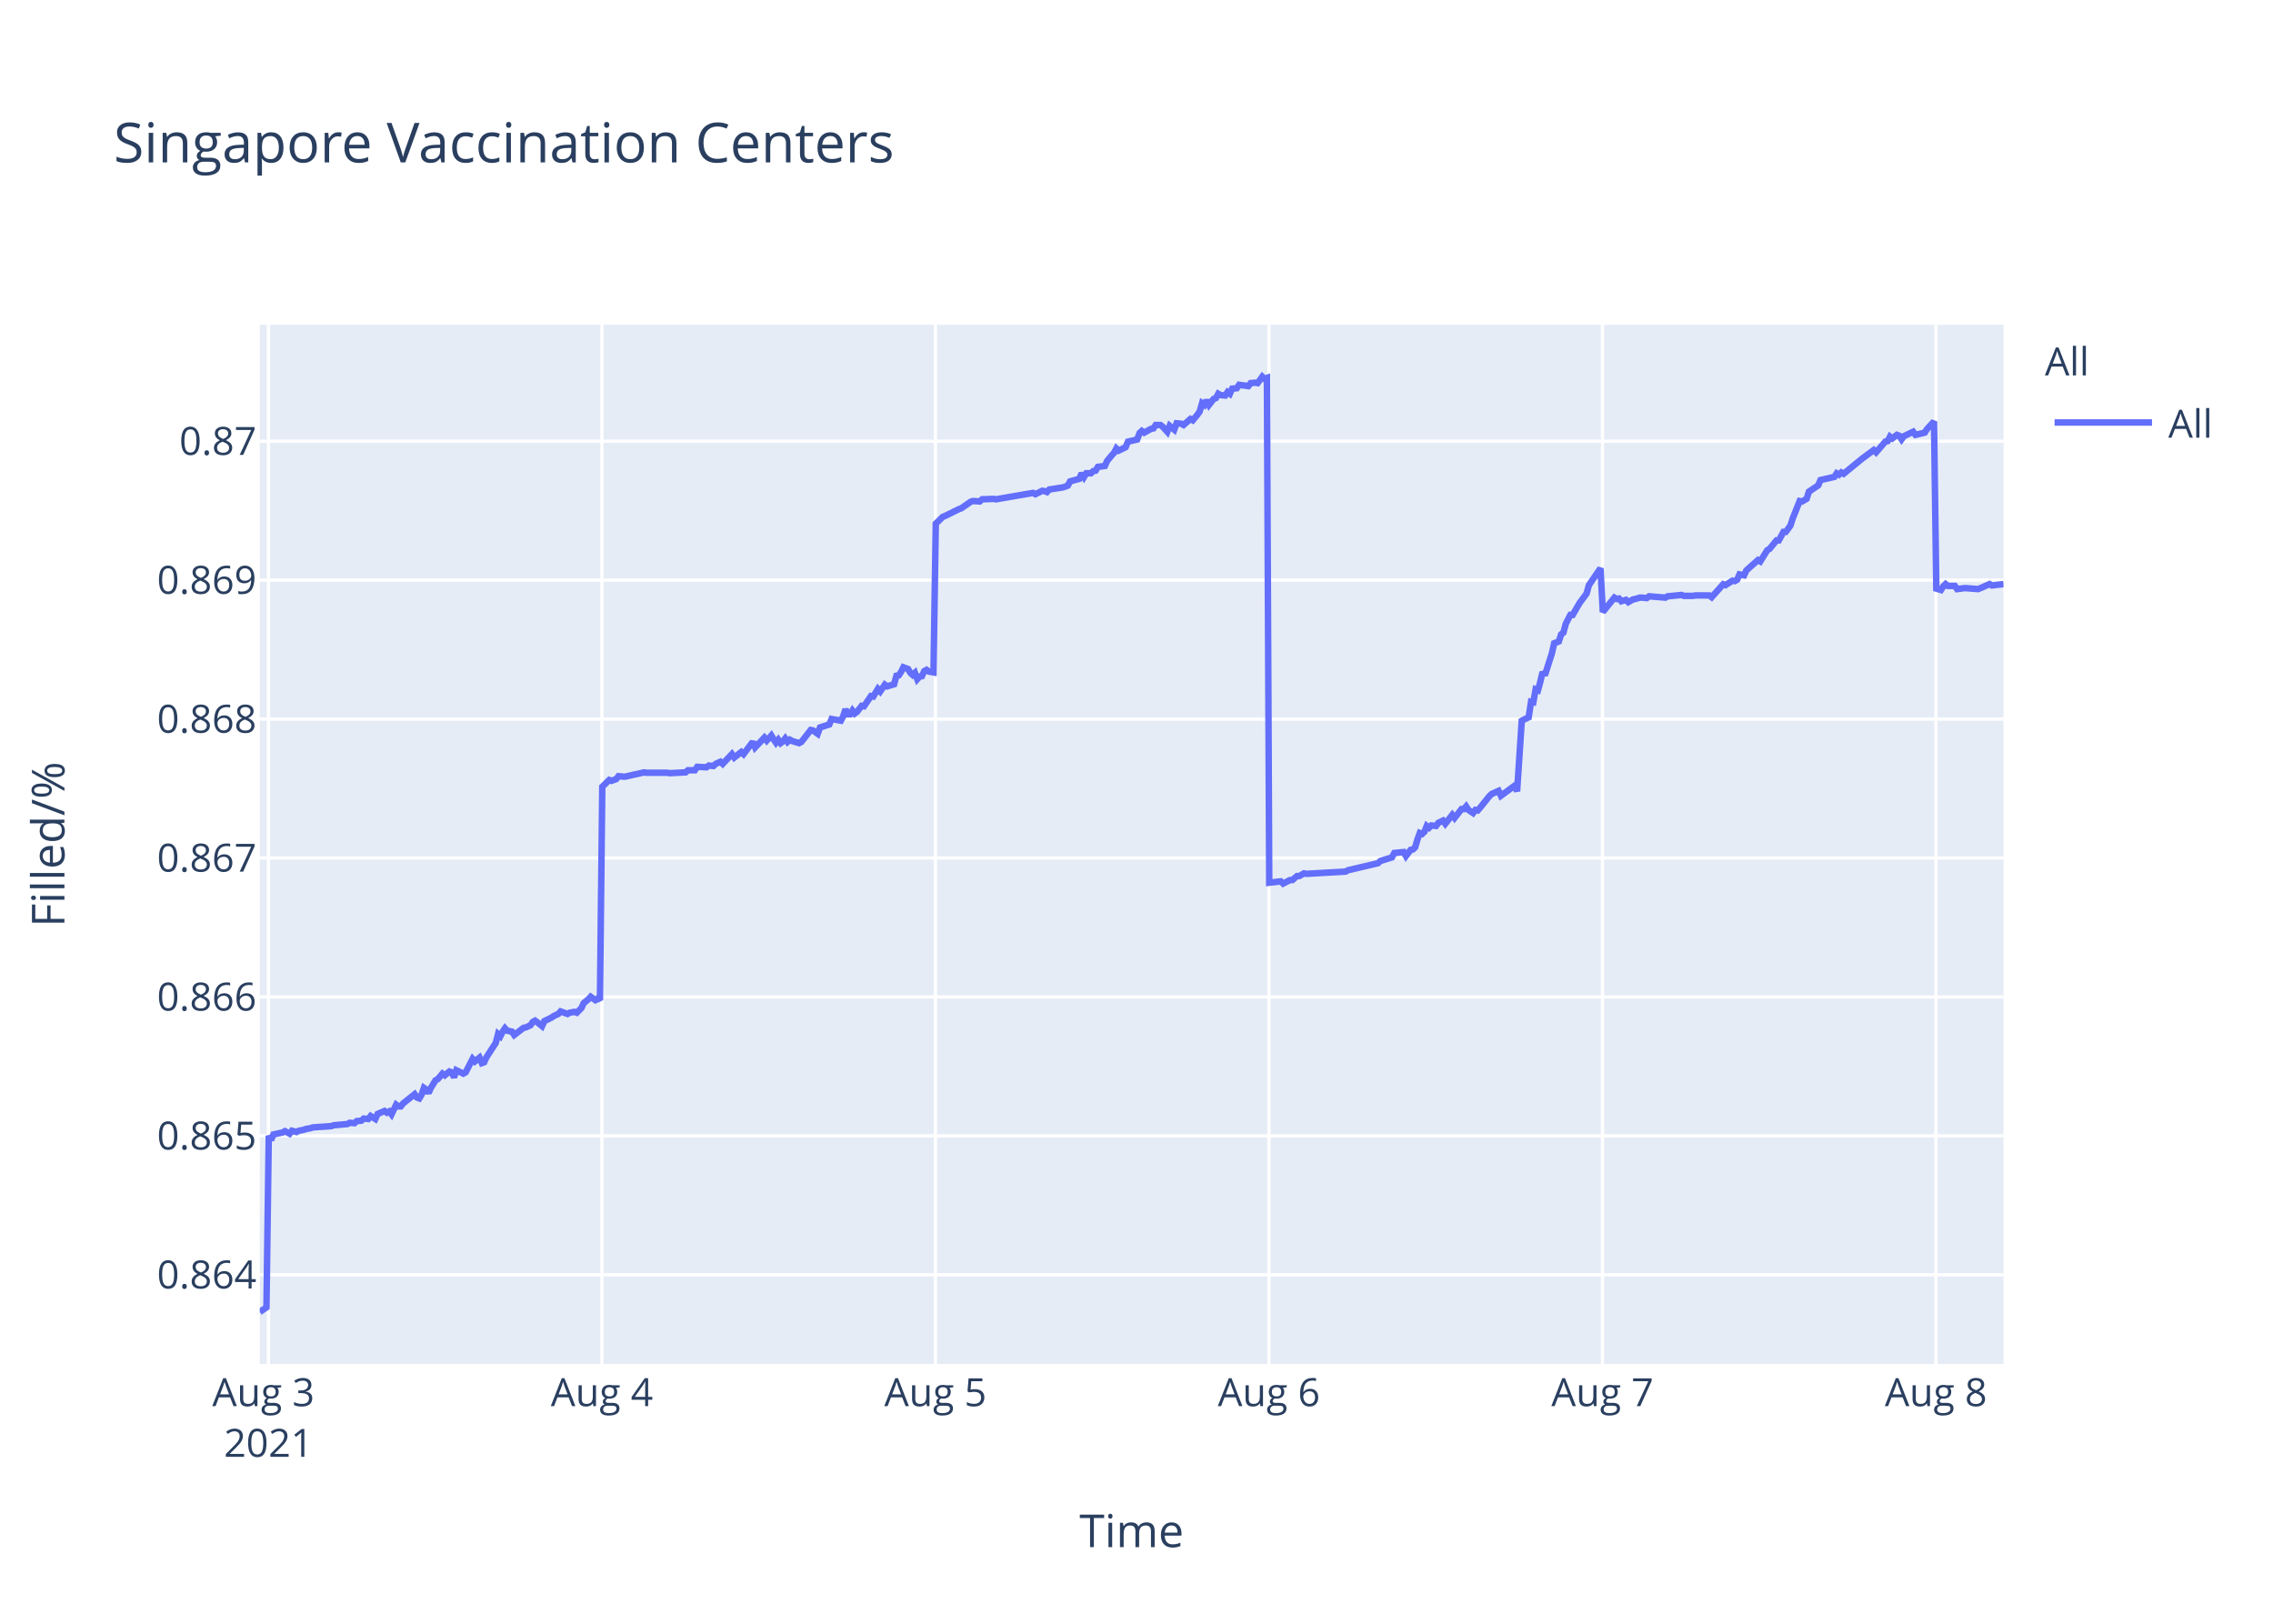
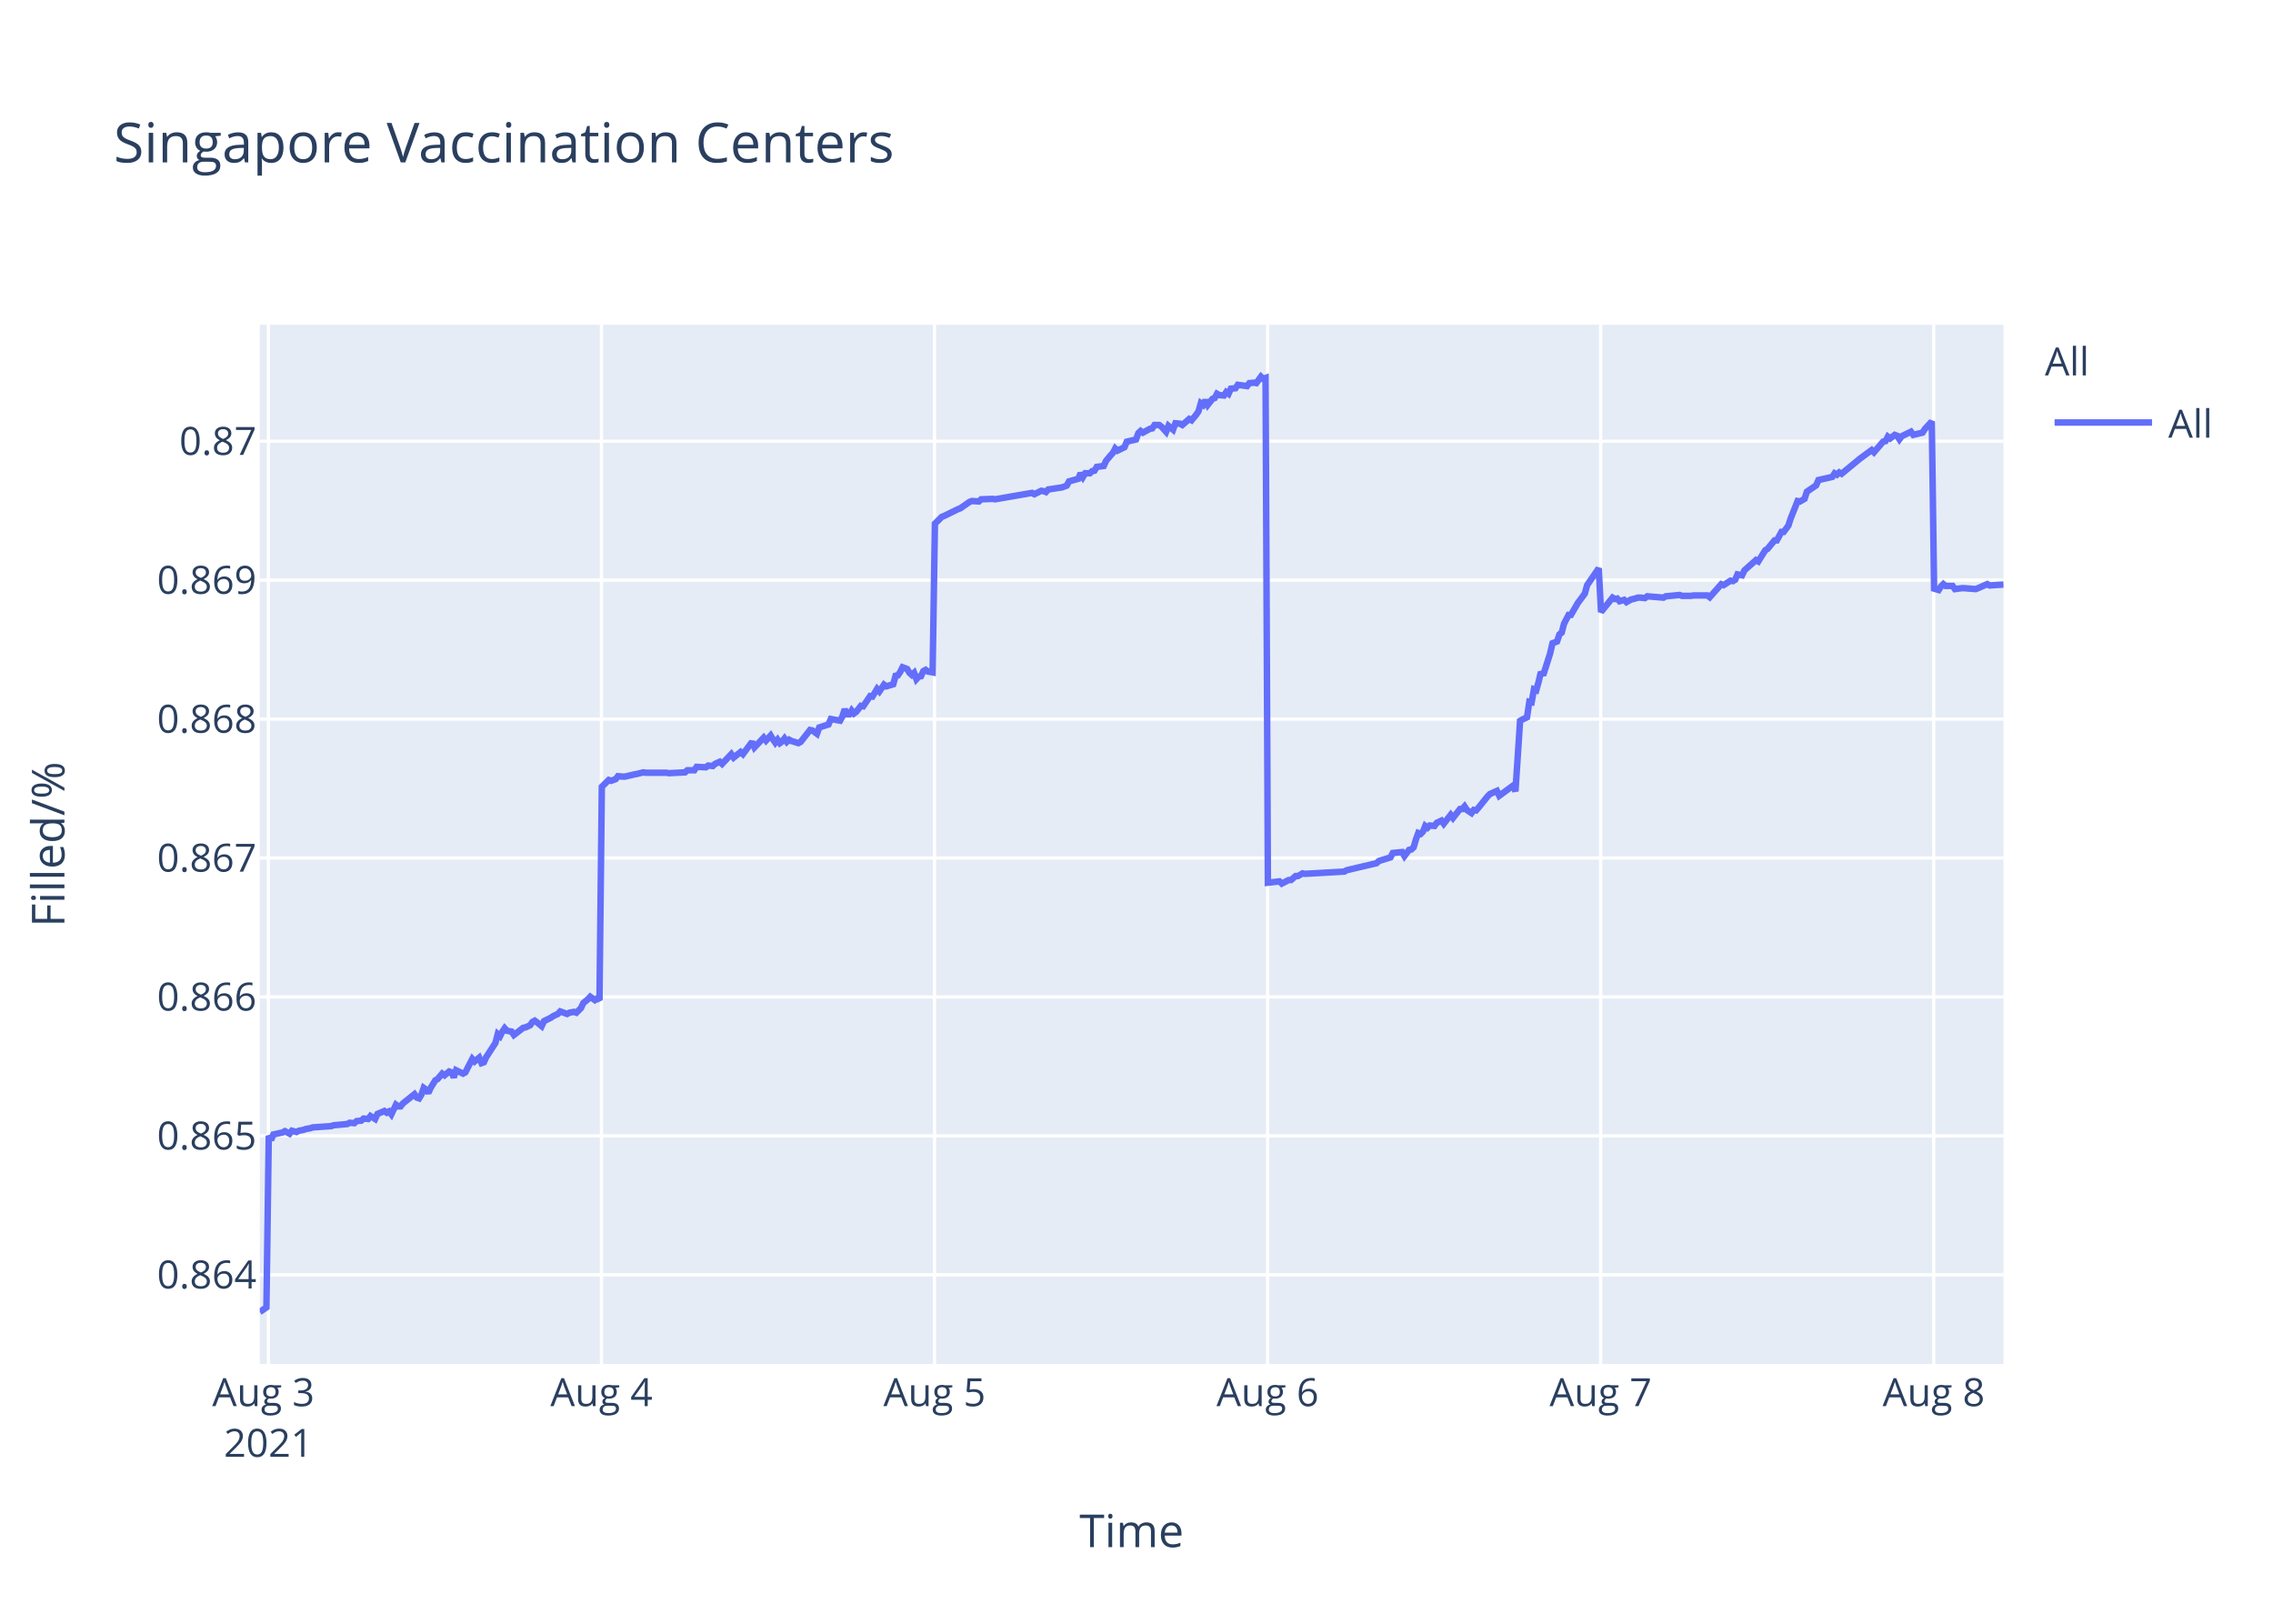
<svg xmlns="http://www.w3.org/2000/svg" class="main-svg" width="700" height="500" style="" viewBox="0 0 700 500">
  <rect x="0" y="0" width="700" height="500" style="fill: rgb(255, 255, 255); fill-opacity: 1;" />
-   <defs id="defs-5fb528">
+   <defs id="defs-f40007">
    <g class="clips">
-       <clipPath id="clip5fb528xyplot" class="plotclip">
+       <clipPath id="clipf40007xyplot" class="plotclip">
        <rect width="537" height="320" />
      </clipPath>
-       <clipPath class="axesclip" id="clip5fb528x">
+       <clipPath class="axesclip" id="clipf40007x">
        <rect x="80" y="0" width="537" height="500" />
      </clipPath>
-       <clipPath class="axesclip" id="clip5fb528y">
+       <clipPath class="axesclip" id="clipf40007y">
        <rect x="0" y="100" width="700" height="320" />
      </clipPath>
-       <clipPath class="axesclip" id="clip5fb528xy">
+       <clipPath class="axesclip" id="clipf40007xy">
        <rect x="80" y="100" width="537" height="320" />
      </clipPath>
    </g>
    <g class="gradients" />
  </defs>
  <g class="bglayer">
    <rect class="bg" x="80" y="100" width="537" height="320" style="fill: rgb(229, 236, 246); fill-opacity: 1; stroke-width: 0;" />
  </g>
  <g class="layer-below">
    <g class="imagelayer" />
    <g class="shapelayer" />
  </g>
  <g class="cartesianlayer">
    <g class="subplot xy">
      <g class="layer-subplot">
        <g class="shapelayer" />
        <g class="imagelayer" />
      </g>
      <g class="gridlayer">
        <g class="x">
-           <path class="xgrid crisp" transform="translate(82.67,0)" d="M0,100v320" style="stroke: rgb(255, 255, 255); stroke-opacity: 1; stroke-width: 1px;" />
-           <path class="xgrid crisp" transform="translate(185.37,0)" d="M0,100v320" style="stroke: rgb(255, 255, 255); stroke-opacity: 1; stroke-width: 1px;" />
-           <path class="xgrid crisp" transform="translate(288.08,0)" d="M0,100v320" style="stroke: rgb(255, 255, 255); stroke-opacity: 1; stroke-width: 1px;" />
-           <path class="xgrid crisp" transform="translate(390.79,0)" d="M0,100v320" style="stroke: rgb(255, 255, 255); stroke-opacity: 1; stroke-width: 1px;" />
-           <path class="xgrid crisp" transform="translate(493.5,0)" d="M0,100v320" style="stroke: rgb(255, 255, 255); stroke-opacity: 1; stroke-width: 1px;" />
-           <path class="xgrid crisp" transform="translate(596.2,0)" d="M0,100v320" style="stroke: rgb(255, 255, 255); stroke-opacity: 1; stroke-width: 1px;" />
+           <path class="xgrid crisp" transform="translate(82.66,0)" d="M0,100v320" style="stroke: rgb(255, 255, 255); stroke-opacity: 1; stroke-width: 1px;" />
+           <path class="xgrid crisp" transform="translate(185.23,0)" d="M0,100v320" style="stroke: rgb(255, 255, 255); stroke-opacity: 1; stroke-width: 1px;" />
+           <path class="xgrid crisp" transform="translate(287.8,0)" d="M0,100v320" style="stroke: rgb(255, 255, 255); stroke-opacity: 1; stroke-width: 1px;" />
+           <path class="xgrid crisp" transform="translate(390.38,0)" d="M0,100v320" style="stroke: rgb(255, 255, 255); stroke-opacity: 1; stroke-width: 1px;" />
+           <path class="xgrid crisp" transform="translate(492.95,0)" d="M0,100v320" style="stroke: rgb(255, 255, 255); stroke-opacity: 1; stroke-width: 1px;" />
+           <path class="xgrid crisp" transform="translate(595.52,0)" d="M0,100v320" style="stroke: rgb(255, 255, 255); stroke-opacity: 1; stroke-width: 1px;" />
        </g>
        <g class="y">
          <path class="ygrid crisp" transform="translate(0,392.55)" d="M80,0h537" style="stroke: rgb(255, 255, 255); stroke-opacity: 1; stroke-width: 1px;" />
          <path class="ygrid crisp" transform="translate(0,349.77)" d="M80,0h537" style="stroke: rgb(255, 255, 255); stroke-opacity: 1; stroke-width: 1px;" />
          <path class="ygrid crisp" transform="translate(0,306.99)" d="M80,0h537" style="stroke: rgb(255, 255, 255); stroke-opacity: 1; stroke-width: 1px;" />
          <path class="ygrid crisp" transform="translate(0,264.21)" d="M80,0h537" style="stroke: rgb(255, 255, 255); stroke-opacity: 1; stroke-width: 1px;" />
          <path class="ygrid crisp" transform="translate(0,221.43)" d="M80,0h537" style="stroke: rgb(255, 255, 255); stroke-opacity: 1; stroke-width: 1px;" />
          <path class="ygrid crisp" transform="translate(0,178.65)" d="M80,0h537" style="stroke: rgb(255, 255, 255); stroke-opacity: 1; stroke-width: 1px;" />
          <path class="ygrid crisp" transform="translate(0,135.87)" d="M80,0h537" style="stroke: rgb(255, 255, 255); stroke-opacity: 1; stroke-width: 1px;" />
        </g>
      </g>
      <g class="zerolinelayer" />
      <path class="xlines-below" />
      <path class="ylines-below" />
      <g class="overlines-below" />
      <g class="xaxislayer-below" />
      <g class="yaxislayer-below" />
      <g class="overaxes-below" />
-       <g class="plot" transform="translate(80,100)" clip-path="url('#clip5fb528xyplot')">
+       <g class="plot" transform="translate(80,100)" clip-path="url('#clipf40007xyplot')">
        <g class="scatterlayer mlayer">
-           <g class="trace scatter trace3169e6" style="stroke-miterlimit: 2; opacity: 1;">
+           <g class="trace scatter traceddf41f" style="stroke-miterlimit: 2; opacity: 1;">
            <g class="fills" />
            <g class="errorbars" />
            <g class="lines">
-               <path class="js-line" d="M0,304L2.06,302.59L2.77,249.74L3.48,251.04L4.2,249.35L7.05,248.71L7.76,248.32L9.19,249.1L9.9,248.19L11.33,248.58L12.04,248.19L13.47,247.93L14.18,247.67L15.61,247.41L16.32,247.16L22.03,246.77L22.74,246.51L27.02,246.12L27.73,245.73L29.16,245.86L29.87,245.22L31.3,245.09L32.01,244.44L33.44,244.57L34.15,243.66L35.58,244.57L36.29,243.02L38.43,242.11L39.14,242.63L39.86,242.24L40.57,243.15L42,240.17L42.71,240.69L43.42,240.69L44.14,239.78L47.7,236.94L48.42,237.97L49.13,238.23L49.84,237.07L50.55,235L51.27,235.51L51.98,236.55L52.69,235L54.12,232.67L54.84,232.28L56.26,230.6L56.98,231.12L58.4,229.95L59.11,230.21L59.83,231.76L60.54,229.56L62.68,230.6L63.4,230.21L65.54,226.07L66.25,226.85L67.67,225.68L68.39,227.36L69.1,227.11L69.81,225.55L72.67,221.16L73.38,218.44L74.09,219.09L74.81,217.66L75.52,216.63L76.23,217.4L77.66,217.66L78.37,218.7L81.23,216.5L81.94,216.37L83.37,215.72L84.08,214.69L84.79,214.3L85.51,214.82L86.93,215.98L87.64,214.43L89.78,213.39L90.5,212.88L91.92,212.23L92.64,211.45L94.78,212.23L95.49,211.84L96.92,211.58L97.63,211.84L99.05,210.42L99.77,208.87L101.2,207.7L101.91,206.93L103.33,207.96L104.05,207.44L104.76,207.96L105.48,142.27L107.62,140.18L108.33,140.44L109.76,139.92L110.47,139.01L111.9,139.14L112.61,139.14L115.46,138.48L116.17,138.35L118.31,137.83L119.03,137.96L125.45,137.96L126.16,138.09L131.15,137.83L131.87,137.18L134,137.18L134.72,136.14L137.57,136.27L138.29,135.74L139.71,135.88L140.42,135.22L141.85,134.57L142.56,135.22L145.41,132.22L146.13,133.27L148.27,131.57L148.98,132.22L151.84,128.44L152.55,130.14L155.4,127.14L156.12,128.05L157.54,126.48L158.25,127.66L158.97,128.7L159.68,127.79L160.4,128.83L161.11,128.31L161.82,127.4L162.53,128.44L163.25,127.79L163.96,128.18L166.1,128.83L166.81,128.44L169.68,124.79L170.39,124.92L171.82,125.96L172.53,124.01L175.39,123.09L176.1,121.4L178.95,121.92L179.66,120.61L180.38,118.4L181.09,119.96L181.81,119.96L182.52,118.79L183.23,119.7L183.94,119.18L185.37,117.35L186.08,117.48L188.22,114.35L188.94,114.48L190.36,112.14L191.08,112.92L192.5,110.83L193.22,111.35L195.35,110.7L196.07,108.09L196.78,107.96L197.49,106.92L198.21,105.48L198.92,105.74L199.64,106L200.35,107.18L201.07,107.83L201.77,107.18L202.49,109.13L203.2,108.35L203.91,108.22L204.63,106.66L205.34,106.27L206.05,106.79L207.48,107.05L208.19,61.25L210.33,59.15L211.04,58.88L215.32,56.78L216.04,56.52L218.89,54.54L219.6,54.28L221.74,54.41L222.46,53.75L226.02,53.62L226.74,53.75L238.15,51.78L238.86,52.18L241,51.12L241.71,51.25L242.43,51.52L243.14,50.73L247.42,50.07L248.84,49.54L249.56,48.23L250.98,47.83L252.41,47.44L253.12,45.73L253.84,46.91L254.55,45.73L255.98,45.73L256.69,45.07L257.4,44.94L258.12,43.76L260.25,43.49L260.97,41.91L262.39,40.2L263.11,39.42L263.8,38.1L264.51,38.76L266.65,37.71L267.36,36L270.22,35.34L270.93,33.36L271.64,32.71L272.36,33.23L273.78,32.44L274.5,32.05L275.21,31.92L275.92,30.86L277.35,30.86L278.06,31.39L279.49,32.97L280.21,31.13L281.63,32.31L282.35,30.34L283.77,30.47L284.49,30.86L286.62,29.02L287.34,29.42L288.76,27.71L289.48,26.66L290.19,24.16L290.91,24.68L291.61,23.24L292.33,24.68L293.76,22.84L294.47,22.58L295.18,21.26L295.89,21.66L297.32,21.79L298.03,20.74L298.75,21.26L299.46,19.68L300.89,19.55L301.6,18.5L304.45,18.89L305.17,17.97L306.6,17.84L307.31,17.97L308.74,16L309.44,16.66L310.16,16.39L310.88,171.81L314.44,171.4L315.16,172.08L317.3,170.99L318.01,170.99L319.44,169.76L320.15,169.76L321.57,168.94L322.28,169.08L334.41,168.39L335.12,167.98L344.39,165.8L345.11,165.12L348.67,164.02L349.39,162.66L352.27,162.38L352.98,163.61L354.41,161.7L355.12,161.57L355.83,160.88L356.54,158.43L357.25,156.51L357.97,156.79L358.69,156.1L359.39,154.33L360.11,154.88L360.82,154.19L362.25,154.33L362.97,153.37L364.39,152.69L365.1,153.65L367.24,150.92L367.96,151.87L370.1,149.14L370.81,149.14L371.52,148.32L372.24,149.41L373.66,150.37L374.38,149.41L375.09,149.55L375.81,148.73L378.66,145.18L379.37,144.5L381.51,143.54L382.22,145.04L386.5,141.9L387.21,143.68L388.64,121.97L389.36,121.56L390.78,120.88L391.5,116.1L392.21,116.24L392.92,112.28L393.64,112.55L394.35,109.96L395.06,106.95L395.78,107.91L397.91,101.22L398.63,98.08L400.06,97.53L400.77,95.35L401.48,94.8L402.2,92.07L403.62,89.34L404.33,89.34L406.47,85.65L407.19,84.7L408.61,82.78L409.33,80.19L412.89,75L413.61,88.44L417.18,84.03L417.89,84.45L418.6,84.31L419.31,85.14L420.74,84.72L421.45,85.41L422.88,84.59L423.59,84.45L425.02,84.03L425.73,84.03L427.16,84.17L427.87,83.62L432.87,84.03L433.58,83.62L437.86,83.21L438.57,83.48L441.42,83.48L442.13,83.35L443.56,83.35L444.27,83.35L446.41,83.35L447.13,83.9L450.69,79.9L451.4,80.18L453.55,78.8L454.26,78.94L454.97,78.53L455.69,76.87L457.11,77.15L457.82,75.63L461.39,72.47L462.1,72.88L464.24,69.44L464.96,69.02L467.1,66.41L467.81,66.41L469.24,63.79L469.95,63.79L471.38,61.86L472.09,59.66L474.23,54.29L474.95,54.43L476.37,53.6L477.08,51.4L479.94,49.47L480.65,47.82L484.93,46.85L485.64,45.75L486.36,46.16L487.07,45.48L487.78,45.89L493.49,41.21L497.05,38.59L497.77,39.28L500.62,35.97L501.34,35.84L502.05,34.46L502.76,35.01L504.19,33.91L504.9,34.18L505.62,35.28L506.33,34.32L509.18,32.94L509.9,33.91L512.75,33.22L513.46,32.12L515.6,29.78L516.31,81.26L517.74,81.68L518.46,80.56L519.17,79.86L519.88,80.42L522.02,80.42L522.73,81.4L524.87,81.12L525.59,81.12L529.16,81.4L529.87,81.12L532.72,79.86L533.44,80.28L537,79.86" style="vector-effect: non-scaling-stroke; fill: none; stroke: rgb(99, 110, 250); stroke-opacity: 1; stroke-width: 2px; opacity: 1;" />
+               <path class="js-line" d="M0,304L2.05,302.59L2.77,249.74L3.48,251.04L4.19,249.35L7.04,248.71L7.75,248.32L9.18,249.1L9.89,248.19L11.31,248.58L12.03,248.19L13.45,247.93L14.16,247.67L15.59,247.41L16.3,247.16L22,246.77L22.71,246.51L26.99,246.12L27.7,245.73L29.12,245.86L29.83,245.22L31.26,245.09L31.97,244.44L33.39,244.57L34.1,243.66L35.53,244.57L36.24,243.02L38.38,242.11L39.09,242.63L39.8,242.24L40.52,243.15L41.94,240.17L42.65,240.69L43.36,240.69L44.08,239.78L47.64,236.94L48.35,237.97L49.06,238.23L49.78,237.07L50.49,235L51.2,235.51L51.91,236.55L52.62,235L54.05,232.67L54.76,232.28L56.19,230.6L56.9,231.12L58.32,229.95L59.04,230.21L59.75,231.76L60.46,229.56L62.6,230.6L63.31,230.21L65.45,226.07L66.16,226.85L67.58,225.68L68.3,227.36L69.01,227.11L69.72,225.55L72.57,221.16L73.28,218.44L74,219.09L74.71,217.66L75.42,216.63L76.13,217.4L77.56,217.66L78.27,218.7L81.12,216.5L81.83,216.37L83.26,215.72L83.97,214.69L84.68,214.3L85.39,214.82L86.81,215.98L87.53,214.43L89.66,213.39L90.38,212.88L91.8,212.23L92.52,211.45L94.65,212.23L95.36,211.84L96.79,211.58L97.5,211.84L98.92,210.42L99.64,208.87L101.06,207.7L101.78,206.93L103.2,207.96L103.91,207.44L104.62,207.96L105.34,142.27L107.47,140.18L108.19,140.44L109.61,139.92L110.32,139.01L111.75,139.14L112.46,139.14L115.31,138.48L116.02,138.35L118.16,137.83L118.87,137.96L125.28,137.96L125.99,138.09L130.98,137.83L131.69,137.18L133.83,137.18L134.54,136.14L137.39,136.27L138.1,135.74L139.52,135.88L140.23,135.22L141.66,134.57L142.37,135.22L145.22,132.22L145.94,133.27L148.07,131.57L148.79,132.22L151.63,128.44L152.35,130.14L155.19,127.14L155.91,128.05L157.33,126.48L158.04,127.66L158.76,128.7L159.47,127.79L160.18,128.83L160.89,128.31L161.6,127.4L162.32,128.44L163.03,127.79L163.74,128.18L165.88,128.83L166.59,128.44L169.45,124.79L170.16,124.92L171.59,125.96L172.3,124.01L175.15,123.09L175.87,121.4L178.71,121.92L179.43,120.61L180.14,118.4L180.85,119.96L181.57,119.96L182.28,118.79L182.99,119.7L183.7,119.18L185.13,117.35L185.84,117.48L187.97,114.35L188.69,114.48L190.11,112.14L190.82,112.92L192.25,110.83L192.96,111.35L195.09,110.7L195.81,108.09L196.52,107.96L197.23,106.92L197.95,105.48L198.66,105.74L199.37,106L200.08,107.18L200.8,107.83L201.51,107.18L202.22,109.13L202.93,108.35L203.64,108.22L204.35,106.66L205.07,106.27L205.78,106.79L207.21,107.05L207.92,61.25L210.05,59.15L210.76,58.88L215.04,56.78L215.75,56.52L218.6,54.54L219.31,54.28L221.45,54.41L222.16,53.75L225.72,53.62L226.44,53.75L237.83,51.78L238.55,52.18L240.68,51.12L241.39,51.25L242.11,51.52L242.81,50.73L247.09,50.07L248.51,49.54L249.23,48.23L250.65,47.83L252.07,47.44L252.79,45.73L253.5,46.91L254.21,45.73L255.64,45.73L256.35,45.07L257.06,44.94L257.77,43.76L259.91,43.49L260.62,41.91L262.05,40.2L262.76,39.42L263.45,38.1L264.16,38.76L266.3,37.71L267.01,36L269.86,35.34L270.57,33.36L271.28,32.71L271.99,33.23L273.42,32.44L274.13,32.05L274.85,31.92L275.56,30.86L276.98,30.86L277.69,31.39L279.12,32.97L279.84,31.13L281.26,32.31L281.98,30.34L283.4,30.47L284.11,30.86L286.24,29.02L286.96,29.42L288.38,27.71L289.09,26.66L289.81,24.16L290.52,24.68L291.23,23.24L291.94,24.68L293.37,22.84L294.08,22.58L294.79,21.26L295.5,21.66L296.93,21.79L297.64,20.74L298.35,21.26L299.06,19.68L300.49,19.55L301.2,18.5L304.05,18.89L304.76,17.97L306.19,17.84L306.9,17.97L308.33,16L309.03,16.66L309.75,16.39L310.46,171.81L314.02,171.4L314.74,172.08L316.87,170.99L317.59,170.99L319.01,169.76L319.72,169.76L321.15,168.94L321.86,169.08L333.97,168.39L334.68,167.98L343.93,165.8L344.65,165.12L348.21,164.02L348.93,162.66L351.8,162.38L352.51,163.61L353.94,161.7L354.65,161.57L355.36,160.88L356.07,158.43L356.78,156.51L357.5,156.79L358.21,156.1L358.92,154.33L359.63,154.88L360.34,154.19L361.77,154.33L362.48,153.37L363.91,152.69L364.62,153.65L366.76,150.92L367.47,151.87L369.61,149.14L370.32,149.14L371.03,148.32L371.74,149.41L373.17,150.37L373.88,149.41L374.59,149.55L375.31,148.73L378.16,145.18L378.87,144.5L381,143.54L381.72,145.04L385.99,141.9L386.7,143.68L388.13,121.97L388.84,121.56L390.26,120.88L390.98,116.1L391.69,116.24L392.4,112.28L393.11,112.55L393.83,109.96L394.54,106.95L395.25,107.91L397.38,101.22L398.1,98.08L399.52,97.53L400.24,95.35L400.95,94.8L401.66,92.07L403.08,89.34L403.8,89.34L405.93,85.65L406.65,84.7L408.07,82.78L408.78,80.19L412.35,75L413.06,88.44L416.62,84.03L417.33,84.45L418.05,84.31L418.76,85.14L420.18,84.72L420.89,85.41L422.32,84.59L423.03,84.45L424.46,84.03L425.17,84.03L426.59,84.17L427.31,83.62L432.29,84.03L433,83.62L437.28,83.21L437.99,83.48L440.83,83.48L441.55,83.35L442.97,83.35L443.68,83.35L445.82,83.35L446.54,83.9L450.09,79.9L450.81,80.18L452.95,78.8L453.66,78.94L454.37,78.53L455.08,76.87L456.5,77.15L457.22,75.63L460.78,72.47L461.49,72.88L463.63,69.44L464.34,69.02L466.48,66.41L467.19,66.41L468.62,63.79L469.32,63.79L470.75,61.86L471.46,59.66L473.6,54.29L474.32,54.43L475.74,53.6L476.45,51.4L479.3,49.47L480.01,47.82L484.29,46.85L485,45.75L485.71,46.16L486.42,45.48L487.14,45.89L492.83,41.21L496.4,38.59L497.11,39.28L499.96,35.97L500.67,35.84L501.39,34.46L502.1,35.01L503.52,33.91L504.23,34.18L504.95,35.28L505.66,34.32L508.51,32.94L509.22,33.91L512.07,33.22L512.78,32.12L514.92,29.78L515.63,81.26L517.05,81.68L517.77,80.56L518.48,79.86L519.19,80.42L521.33,80.42L522.04,81.4L524.18,81.12L524.89,81.12L528.45,81.4L529.17,81.12L532.01,79.86L532.73,80.28L537,80" style="vector-effect: non-scaling-stroke; fill: none; stroke: rgb(99, 110, 250); stroke-opacity: 1; stroke-width: 2px; opacity: 1;" />
            </g>
            <g class="points" />
            <g class="text" />
          </g>
        </g>
      </g>
      <g class="overplot" />
      <path class="xlines-above crisp" d="M0,0" style="fill: none;" />
      <path class="ylines-above crisp" d="M0,0" style="fill: none;" />
      <g class="overlines-above" />
      <g class="xaxislayer-above">
        <g class="xtick">
-           <text text-anchor="middle" x="0" y="433" transform="translate(82.67,0)" style="font-family: 'Open Sans', verdana, arial, sans-serif; font-size: 12px; fill: rgb(42, 63, 95); fill-opacity: 1; white-space: pre;">
+           <text text-anchor="middle" x="0" y="433" transform="translate(82.66,0)" style="font-family: 'Open Sans', verdana, arial, sans-serif; font-size: 12px; fill: rgb(42, 63, 95); fill-opacity: 1; white-space: pre;">
            <tspan class="line" dy="0em" x="0" y="433">Aug 3</tspan>
            <tspan class="line" dy="1.3em" x="0" y="433">2021</tspan>
          </text>
        </g>
        <g class="xtick">
-           <text text-anchor="middle" x="0" y="433" transform="translate(185.37,0)" style="font-family: 'Open Sans', verdana, arial, sans-serif; font-size: 12px; fill: rgb(42, 63, 95); fill-opacity: 1; white-space: pre;">Aug 4</text>
+           <text text-anchor="middle" x="0" y="433" transform="translate(185.23,0)" style="font-family: 'Open Sans', verdana, arial, sans-serif; font-size: 12px; fill: rgb(42, 63, 95); fill-opacity: 1; white-space: pre;">Aug 4</text>
        </g>
        <g class="xtick">
-           <text text-anchor="middle" x="0" y="433" transform="translate(288.08,0)" style="font-family: 'Open Sans', verdana, arial, sans-serif; font-size: 12px; fill: rgb(42, 63, 95); fill-opacity: 1; white-space: pre;">Aug 5</text>
+           <text text-anchor="middle" x="0" y="433" transform="translate(287.8,0)" style="font-family: 'Open Sans', verdana, arial, sans-serif; font-size: 12px; fill: rgb(42, 63, 95); fill-opacity: 1; white-space: pre;">Aug 5</text>
        </g>
        <g class="xtick">
-           <text text-anchor="middle" x="0" y="433" transform="translate(390.79,0)" style="font-family: 'Open Sans', verdana, arial, sans-serif; font-size: 12px; fill: rgb(42, 63, 95); fill-opacity: 1; white-space: pre;">Aug 6</text>
+           <text text-anchor="middle" x="0" y="433" transform="translate(390.38,0)" style="font-family: 'Open Sans', verdana, arial, sans-serif; font-size: 12px; fill: rgb(42, 63, 95); fill-opacity: 1; white-space: pre;">Aug 6</text>
        </g>
        <g class="xtick">
-           <text text-anchor="middle" x="0" y="433" transform="translate(493.5,0)" style="font-family: 'Open Sans', verdana, arial, sans-serif; font-size: 12px; fill: rgb(42, 63, 95); fill-opacity: 1; white-space: pre;">Aug 7</text>
+           <text text-anchor="middle" x="0" y="433" transform="translate(492.95,0)" style="font-family: 'Open Sans', verdana, arial, sans-serif; font-size: 12px; fill: rgb(42, 63, 95); fill-opacity: 1; white-space: pre;">Aug 7</text>
        </g>
        <g class="xtick">
-           <text text-anchor="middle" x="0" y="433" transform="translate(596.2,0)" style="font-family: 'Open Sans', verdana, arial, sans-serif; font-size: 12px; fill: rgb(42, 63, 95); fill-opacity: 1; white-space: pre;">Aug 8</text>
+           <text text-anchor="middle" x="0" y="433" transform="translate(595.52,0)" style="font-family: 'Open Sans', verdana, arial, sans-serif; font-size: 12px; fill: rgb(42, 63, 95); fill-opacity: 1; white-space: pre;">Aug 8</text>
        </g>
      </g>
      <g class="yaxislayer-above">
        <g class="ytick">
          <text text-anchor="end" x="79" y="4.2" transform="translate(0,392.55)" style="font-family: 'Open Sans', verdana, arial, sans-serif; font-size: 12px; fill: rgb(42, 63, 95); fill-opacity: 1; white-space: pre;">0.864</text>
        </g>
        <g class="ytick">
          <text text-anchor="end" x="79" y="4.2" transform="translate(0,349.77)" style="font-family: 'Open Sans', verdana, arial, sans-serif; font-size: 12px; fill: rgb(42, 63, 95); fill-opacity: 1; white-space: pre;">0.865</text>
        </g>
        <g class="ytick">
          <text text-anchor="end" x="79" y="4.2" transform="translate(0,306.99)" style="font-family: 'Open Sans', verdana, arial, sans-serif; font-size: 12px; fill: rgb(42, 63, 95); fill-opacity: 1; white-space: pre;">0.866</text>
        </g>
        <g class="ytick">
          <text text-anchor="end" x="79" y="4.2" transform="translate(0,264.21)" style="font-family: 'Open Sans', verdana, arial, sans-serif; font-size: 12px; fill: rgb(42, 63, 95); fill-opacity: 1; white-space: pre;">0.867</text>
        </g>
        <g class="ytick">
          <text text-anchor="end" x="79" y="4.2" transform="translate(0,221.43)" style="font-family: 'Open Sans', verdana, arial, sans-serif; font-size: 12px; fill: rgb(42, 63, 95); fill-opacity: 1; white-space: pre;">0.868</text>
        </g>
        <g class="ytick">
          <text text-anchor="end" x="79" y="4.2" transform="translate(0,178.65)" style="font-family: 'Open Sans', verdana, arial, sans-serif; font-size: 12px; fill: rgb(42, 63, 95); fill-opacity: 1; white-space: pre;">0.869</text>
        </g>
        <g class="ytick">
          <text text-anchor="end" x="79" y="4.2" transform="translate(0,135.87)" style="font-family: 'Open Sans', verdana, arial, sans-serif; font-size: 12px; fill: rgb(42, 63, 95); fill-opacity: 1; white-space: pre;">0.87</text>
        </g>
      </g>
      <g class="overaxes-above" />
    </g>
  </g>
  <g class="polarlayer" />
  <g class="ternarylayer" />
  <g class="geolayer" />
  <g class="funnelarealayer" />
  <g class="pielayer" />
  <g class="treemaplayer" />
  <g class="sunburstlayer" />
  <g class="glimages" />
-   <defs id="topdefs-5fb528">
+   <defs id="topdefs-f40007">
    <g class="clips" />
-     <clipPath id="legend5fb528">
+     <clipPath id="legendf40007">
      <rect width="60" height="45" x="0" y="0" />
    </clipPath>
  </defs>
  <g class="layer-above">
    <g class="imagelayer" />
    <g class="shapelayer" />
  </g>
  <g class="infolayer">
    <g class="legend" pointer-events="all" transform="translate(627.74,100)">
      <rect class="bg" shape-rendering="crispEdges" width="60" height="45" x="0" y="0" style="stroke: rgb(68, 68, 68); stroke-opacity: 1; fill: rgb(255, 255, 255); fill-opacity: 1; stroke-width: 0px;" />
-       <g class="scrollbox" transform="" clip-path="url('#legend5fb528')">
+       <g class="scrollbox" transform="" clip-path="url('#legendf40007')">
        <text class="legendtitletext" text-anchor="start" x="2" y="15.6" style="font-family: 'Open Sans', verdana, arial, sans-serif; font-size: 12px; fill: rgb(42, 63, 95); fill-opacity: 1; white-space: pre;">All</text>
        <g class="groups" transform="">
          <g class="traces" transform="translate(0,30.1)" style="opacity: 1;">
            <text class="legendtext" text-anchor="start" x="40" y="4.68" style="font-family: 'Open Sans', verdana, arial, sans-serif; font-size: 12px; fill: rgb(42, 63, 95); fill-opacity: 1; white-space: pre;">All</text>
            <g class="layers" style="opacity: 1;">
              <g class="legendfill" />
              <g class="legendlines">
                <path class="js-line" d="M5,0h30" style="fill: none; stroke: rgb(99, 110, 250); stroke-opacity: 1; stroke-width: 2px;" />
              </g>
              <g class="legendsymbols">
                <g class="legendpoints" />
              </g>
            </g>
            <rect class="legendtoggle" x="0" y="-9.5" width="54.891" height="19" style="fill: rgb(0, 0, 0); fill-opacity: 0;" />
          </g>
        </g>
      </g>
      <rect class="scrollbar" rx="20" ry="3" width="0" height="0" x="0" y="0" style="fill: rgb(128, 139, 164); fill-opacity: 1;" />
    </g>
    <g class="g-gtitle">
      <text class="gtitle" x="35" y="50" text-anchor="start" dy="0em" style="font-family: 'Open Sans', verdana, arial, sans-serif; font-size: 17px; fill: rgb(42, 63, 95); opacity: 1; font-weight: normal; white-space: pre;">Singapore Vaccination Centers</text>
    </g>
    <g class="g-xtitle">
      <text class="xtitle" x="348.5" y="476.409" text-anchor="middle" style="font-family: 'Open Sans', verdana, arial, sans-serif; font-size: 14px; fill: rgb(42, 63, 95); opacity: 1; font-weight: normal; white-space: pre;">Time</text>
    </g>
    <g class="g-ytitle">
      <text class="ytitle" transform="rotate(-90,19.84063,260)" x="19.841" y="260" text-anchor="middle" style="font-family: 'Open Sans', verdana, arial, sans-serif; font-size: 14px; fill: rgb(42, 63, 95); opacity: 1; font-weight: normal; white-space: pre;">Filled/%</text>
    </g>
  </g>
</svg>
